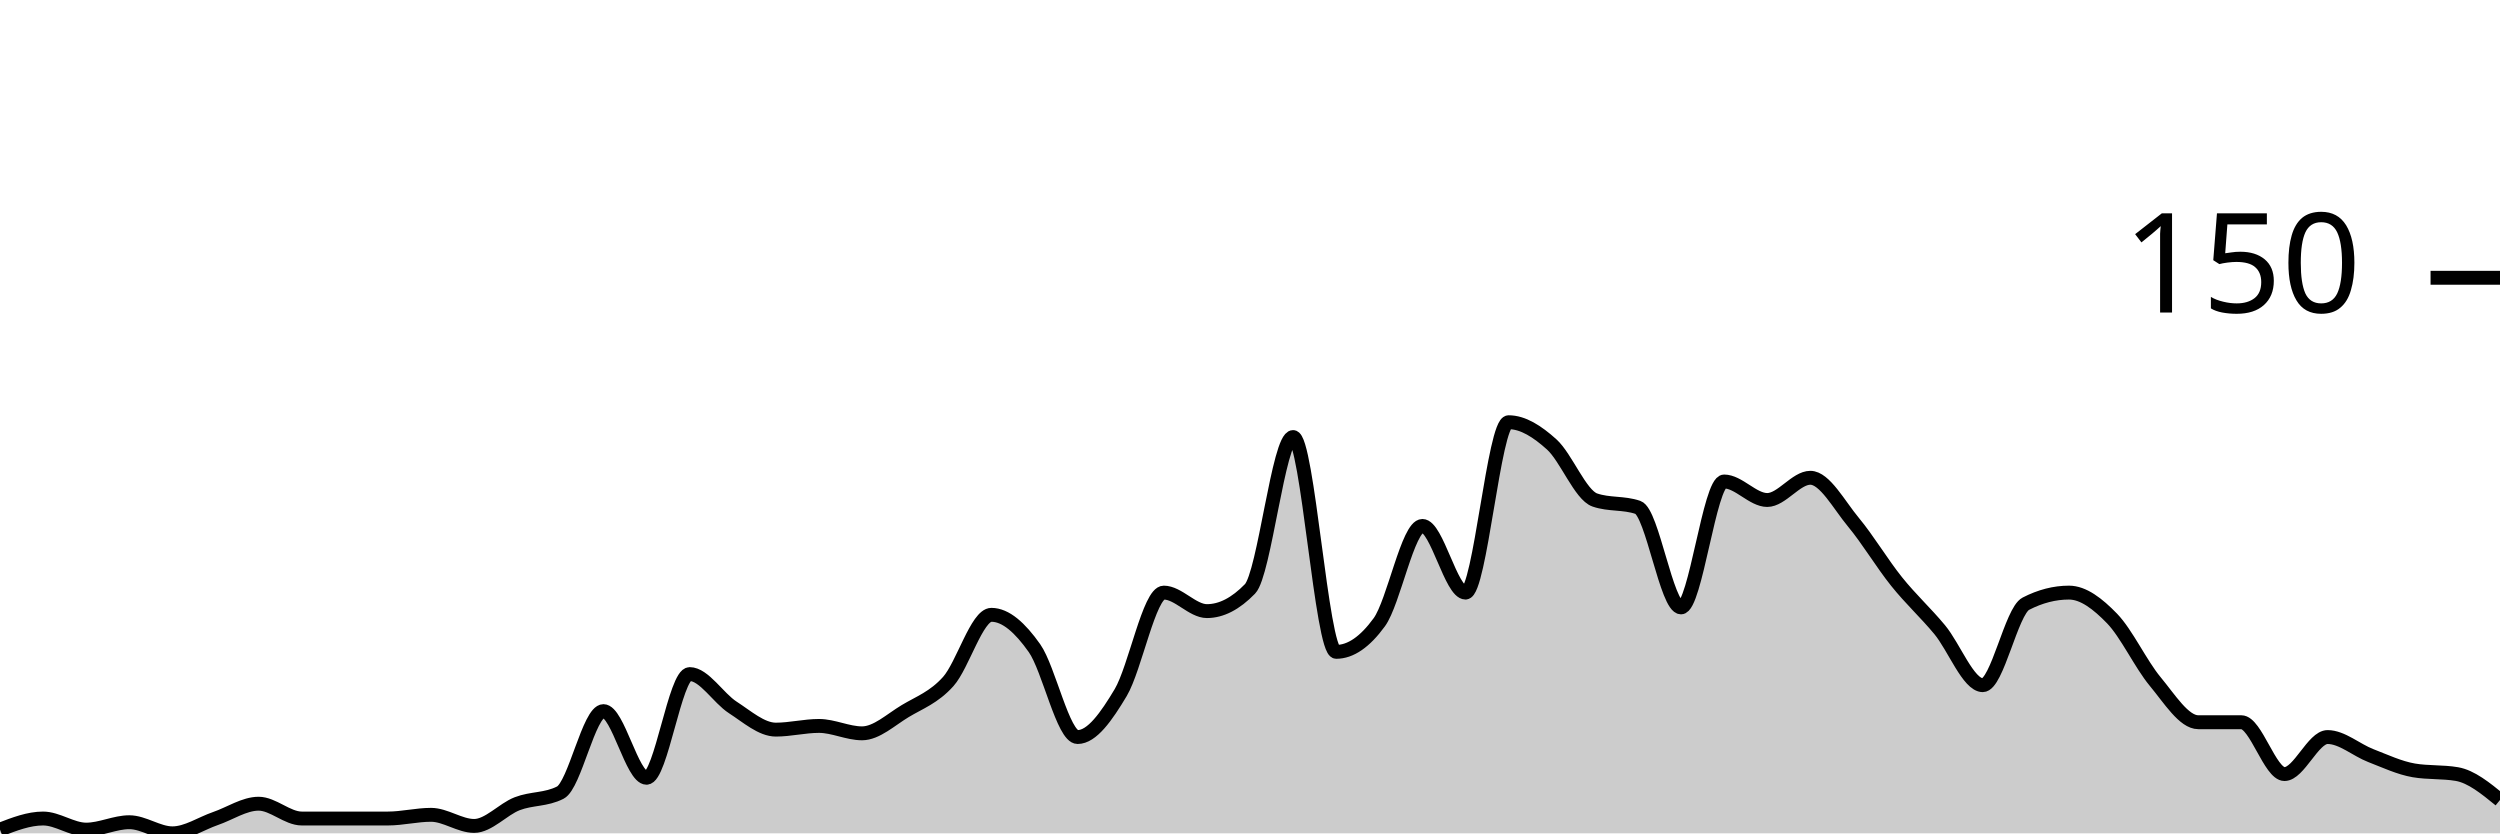
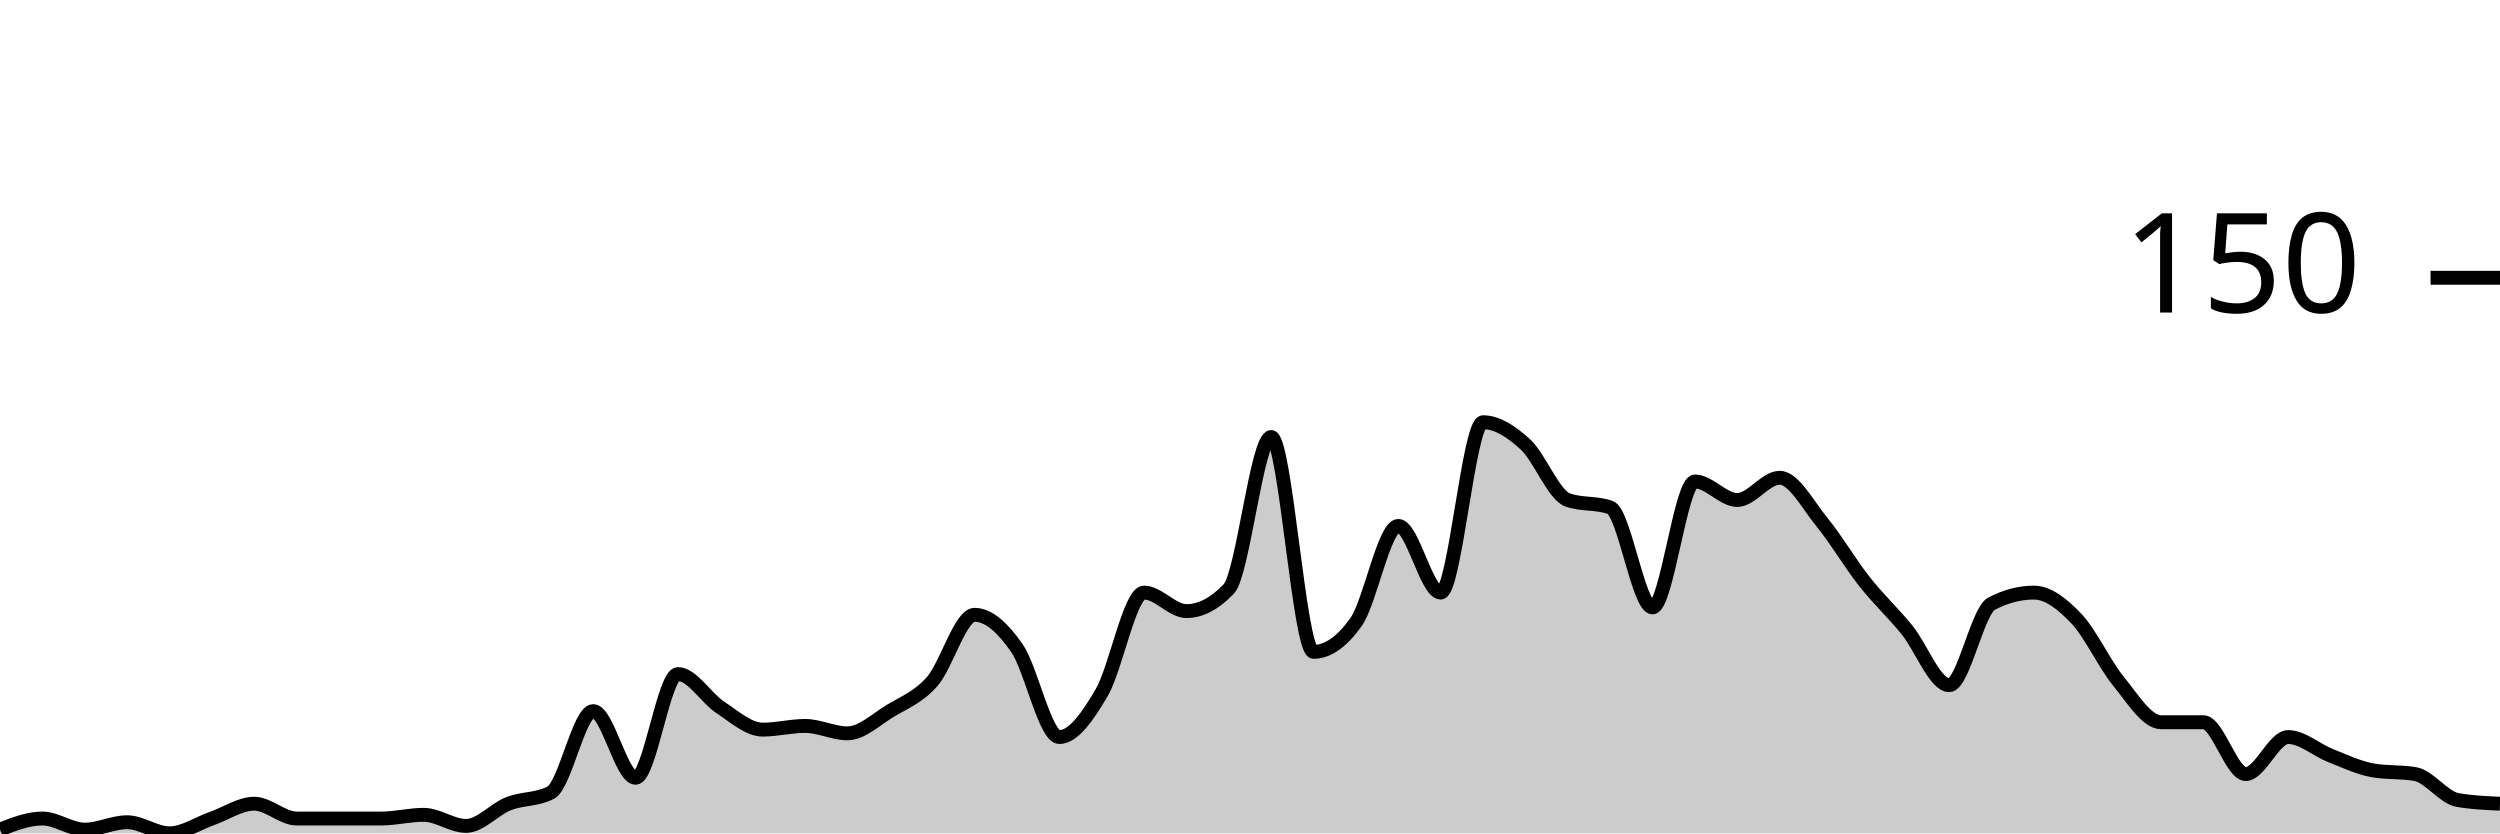
<svg xmlns="http://www.w3.org/2000/svg" viewBox="0 0 180 60">
  <g transform="translate(0,20)">
-     <path class="area" fill="rgba(0, 0, 0, 0.2)" d="M0,39.733C1.034,39.333,2.069,38.933,3.103,38.933C4.138,38.933,5.172,39.733,6.207,39.733C7.241,39.733,8.276,39.2,9.31,39.2C10.345,39.2,11.379,40,12.414,40C13.448,40,14.483,39.289,15.517,38.933C16.552,38.578,17.586,37.867,18.621,37.867C19.655,37.867,20.69,38.933,21.724,38.933C22.759,38.933,23.793,38.933,24.828,38.933C25.862,38.933,26.897,38.933,27.931,38.933C28.966,38.933,30,38.667,31.034,38.667C32.069,38.667,33.103,39.467,34.138,39.467C35.172,39.467,36.207,38.267,37.241,37.867C38.276,37.467,39.31,37.6,40.345,37.067C41.379,36.533,42.414,31.2,43.448,31.2C44.483,31.2,45.517,36,46.552,36C47.586,36,48.621,28.533,49.655,28.533C50.69,28.533,51.724,30.267,52.759,30.933C53.793,31.6,54.828,32.533,55.862,32.533C56.897,32.533,57.931,32.267,58.966,32.267C60,32.267,61.034,32.8,62.069,32.8C63.103,32.8,64.138,31.822,65.172,31.2C66.207,30.578,67.241,30.222,68.276,29.067C69.31,27.911,70.345,24.267,71.379,24.267C72.414,24.267,73.448,25.2,74.483,26.667C75.517,28.133,76.552,33.067,77.586,33.067C78.621,33.067,79.655,31.6,80.69,29.867C81.724,28.133,82.759,22.667,83.793,22.667C84.828,22.667,85.862,24,86.897,24C87.931,24,88.966,23.467,90,22.4C91.034,21.333,92.069,11.467,93.103,11.467C94.138,11.467,95.172,26.933,96.207,26.933C97.241,26.933,98.276,26.222,99.31,24.8C100.345,23.378,101.379,17.867,102.414,17.867C103.448,17.867,104.483,22.667,105.517,22.667C106.552,22.667,107.586,10.4,108.621,10.4C109.655,10.4,110.69,11.067,111.724,12C112.759,12.933,113.793,15.644,114.828,16C115.862,16.356,116.897,16.178,117.931,16.533C118.966,16.889,120,23.733,121.034,23.733C122.069,23.733,123.103,14.667,124.138,14.667C125.172,14.667,126.207,16,127.241,16C128.276,16,129.31,14.4,130.345,14.4C131.379,14.4,132.414,16.356,133.448,17.6C134.483,18.844,135.517,20.578,136.552,21.867C137.586,23.156,138.621,24.089,139.655,25.333C140.69,26.578,141.724,29.333,142.759,29.333C143.793,29.333,144.828,24,145.862,23.467C146.897,22.933,147.931,22.667,148.966,22.667C150,22.667,151.034,23.467,152.069,24.533C153.103,25.6,154.138,27.822,155.172,29.067C156.207,30.311,157.241,32,158.276,32C159.31,32,160.345,32,161.379,32C162.414,32,163.448,35.733,164.483,35.733C165.517,35.733,166.552,33.067,167.586,33.067C168.621,33.067,169.655,34,170.69,34.4C171.724,34.8,172.759,35.289,173.793,35.467C174.828,35.644,175.862,35.556,176.897,35.733C177.931,35.911,178.966,36.756,180,37.6L180,40C178.966,40,177.931,40,176.897,40C175.862,40,174.828,40,173.793,40C172.759,40,171.724,40,170.69,40C169.655,40,168.621,40,167.586,40C166.552,40,165.517,40,164.483,40C163.448,40,162.414,40,161.379,40C160.345,40,159.31,40,158.276,40C157.241,40,156.207,40,155.172,40C154.138,40,153.103,40,152.069,40C151.034,40,150,40,148.966,40C147.931,40,146.897,40,145.862,40C144.828,40,143.793,40,142.759,40C141.724,40,140.69,40,139.655,40C138.621,40,137.586,40,136.552,40C135.517,40,134.483,40,133.448,40C132.414,40,131.379,40,130.345,40C129.31,40,128.276,40,127.241,40C126.207,40,125.172,40,124.138,40C123.103,40,122.069,40,121.034,40C120,40,118.966,40,117.931,40C116.897,40,115.862,40,114.828,40C113.793,40,112.759,40,111.724,40C110.69,40,109.655,40,108.621,40C107.586,40,106.552,40,105.517,40C104.483,40,103.448,40,102.414,40C101.379,40,100.345,40,99.31,40C98.276,40,97.241,40,96.207,40C95.172,40,94.138,40,93.103,40C92.069,40,91.034,40,90,40C88.966,40,87.931,40,86.897,40C85.862,40,84.828,40,83.793,40C82.759,40,81.724,40,80.69,40C79.655,40,78.621,40,77.586,40C76.552,40,75.517,40,74.483,40C73.448,40,72.414,40,71.379,40C70.345,40,69.31,40,68.276,40C67.241,40,66.207,40,65.172,40C64.138,40,63.103,40,62.069,40C61.034,40,60,40,58.966,40C57.931,40,56.897,40,55.862,40C54.828,40,53.793,40,52.759,40C51.724,40,50.69,40,49.655,40C48.621,40,47.586,40,46.552,40C45.517,40,44.483,40,43.448,40C42.414,40,41.379,40,40.345,40C39.31,40,38.276,40,37.241,40C36.207,40,35.172,40,34.138,40C33.103,40,32.069,40,31.034,40C30,40,28.966,40,27.931,40C26.897,40,25.862,40,24.828,40C23.793,40,22.759,40,21.724,40C20.69,40,19.655,40,18.621,40C17.586,40,16.552,40,15.517,40C14.483,40,13.448,40,12.414,40C11.379,40,10.345,40,9.31,40C8.276,40,7.241,40,6.207,40C5.172,40,4.138,40,3.103,40C2.069,40,1.034,40,0,40Z" />
-     <path class="line" stroke="black" fill="none" d="M0,39.733C1.034,39.333,2.069,38.933,3.103,38.933C4.138,38.933,5.172,39.733,6.207,39.733C7.241,39.733,8.276,39.2,9.31,39.2C10.345,39.2,11.379,40,12.414,40C13.448,40,14.483,39.289,15.517,38.933C16.552,38.578,17.586,37.867,18.621,37.867C19.655,37.867,20.69,38.933,21.724,38.933C22.759,38.933,23.793,38.933,24.828,38.933C25.862,38.933,26.897,38.933,27.931,38.933C28.966,38.933,30,38.667,31.034,38.667C32.069,38.667,33.103,39.467,34.138,39.467C35.172,39.467,36.207,38.267,37.241,37.867C38.276,37.467,39.31,37.6,40.345,37.067C41.379,36.533,42.414,31.2,43.448,31.2C44.483,31.2,45.517,36,46.552,36C47.586,36,48.621,28.533,49.655,28.533C50.69,28.533,51.724,30.267,52.759,30.933C53.793,31.6,54.828,32.533,55.862,32.533C56.897,32.533,57.931,32.267,58.966,32.267C60,32.267,61.034,32.8,62.069,32.8C63.103,32.8,64.138,31.822,65.172,31.2C66.207,30.578,67.241,30.222,68.276,29.067C69.31,27.911,70.345,24.267,71.379,24.267C72.414,24.267,73.448,25.2,74.483,26.667C75.517,28.133,76.552,33.067,77.586,33.067C78.621,33.067,79.655,31.6,80.69,29.867C81.724,28.133,82.759,22.667,83.793,22.667C84.828,22.667,85.862,24,86.897,24C87.931,24,88.966,23.467,90,22.4C91.034,21.333,92.069,11.467,93.103,11.467C94.138,11.467,95.172,26.933,96.207,26.933C97.241,26.933,98.276,26.222,99.31,24.8C100.345,23.378,101.379,17.867,102.414,17.867C103.448,17.867,104.483,22.667,105.517,22.667C106.552,22.667,107.586,10.4,108.621,10.4C109.655,10.4,110.69,11.067,111.724,12C112.759,12.933,113.793,15.644,114.828,16C115.862,16.356,116.897,16.178,117.931,16.533C118.966,16.889,120,23.733,121.034,23.733C122.069,23.733,123.103,14.667,124.138,14.667C125.172,14.667,126.207,16,127.241,16C128.276,16,129.31,14.4,130.345,14.4C131.379,14.4,132.414,16.356,133.448,17.6C134.483,18.844,135.517,20.578,136.552,21.867C137.586,23.156,138.621,24.089,139.655,25.333C140.69,26.578,141.724,29.333,142.759,29.333C143.793,29.333,144.828,24,145.862,23.467C146.897,22.933,147.931,22.667,148.966,22.667C150,22.667,151.034,23.467,152.069,24.533C153.103,25.6,154.138,27.822,155.172,29.067C156.207,30.311,157.241,32,158.276,32C159.31,32,160.345,32,161.379,32C162.414,32,163.448,35.733,164.483,35.733C165.517,35.733,166.552,33.067,167.586,33.067C168.621,33.067,169.655,34,170.69,34.4C171.724,34.8,172.759,35.289,173.793,35.467C174.828,35.644,175.862,35.556,176.897,35.733C177.931,35.911,178.966,36.756,180,37.6" />
+     <path class="area" fill="rgba(0, 0, 0, 0.2)" d="M0,39.733C1.017,39.333,2.034,38.933,3.051,38.933C4.068,38.933,5.085,39.733,6.102,39.733C7.119,39.733,8.136,39.2,9.153,39.2C10.169,39.2,11.186,40,12.203,40C13.22,40,14.237,39.289,15.254,38.933C16.271,38.578,17.288,37.867,18.305,37.867C19.322,37.867,20.339,38.933,21.356,38.933C22.373,38.933,23.39,38.933,24.407,38.933C25.424,38.933,26.441,38.933,27.458,38.933C28.475,38.933,29.492,38.667,30.508,38.667C31.525,38.667,32.542,39.467,33.559,39.467C34.576,39.467,35.593,38.267,36.61,37.867C37.627,37.467,38.644,37.6,39.661,37.067C40.678,36.533,41.695,31.2,42.712,31.2C43.729,31.2,44.746,36,45.763,36C46.78,36,47.797,28.533,48.814,28.533C49.831,28.533,50.847,30.267,51.864,30.933C52.881,31.6,53.898,32.533,54.915,32.533C55.932,32.533,56.949,32.267,57.966,32.267C58.983,32.267,60,32.8,61.017,32.8C62.034,32.8,63.051,31.822,64.068,31.2C65.085,30.578,66.102,30.222,67.119,29.067C68.136,27.911,69.153,24.267,70.169,24.267C71.186,24.267,72.203,25.2,73.22,26.667C74.237,28.133,75.254,33.067,76.271,33.067C77.288,33.067,78.305,31.6,79.322,29.867C80.339,28.133,81.356,22.667,82.373,22.667C83.39,22.667,84.407,24,85.424,24C86.441,24,87.458,23.467,88.475,22.4C89.492,21.333,90.508,11.467,91.525,11.467C92.542,11.467,93.559,26.933,94.576,26.933C95.593,26.933,96.61,26.222,97.627,24.8C98.644,23.378,99.661,17.867,100.678,17.867C101.695,17.867,102.712,22.667,103.729,22.667C104.746,22.667,105.763,10.4,106.78,10.4C107.797,10.4,108.814,11.067,109.831,12C110.847,12.933,111.864,15.644,112.881,16C113.898,16.356,114.915,16.178,115.932,16.533C116.949,16.889,117.966,23.733,118.983,23.733C120,23.733,121.017,14.667,122.034,14.667C123.051,14.667,124.068,16,125.085,16C126.102,16,127.119,14.4,128.136,14.4C129.153,14.4,130.169,16.356,131.186,17.6C132.203,18.844,133.22,20.578,134.237,21.867C135.254,23.156,136.271,24.089,137.288,25.333C138.305,26.578,139.322,29.333,140.339,29.333C141.356,29.333,142.373,24,143.39,23.467C144.407,22.933,145.424,22.667,146.441,22.667C147.458,22.667,148.475,23.467,149.492,24.533C150.508,25.6,151.525,27.822,152.542,29.067C153.559,30.311,154.576,32,155.593,32C156.61,32,157.627,32,158.644,32C159.661,32,160.678,35.733,161.695,35.733C162.712,35.733,163.729,33.067,164.746,33.067C165.763,33.067,166.78,34,167.797,34.4C168.814,34.8,169.831,35.289,170.847,35.467C171.864,35.644,172.881,35.556,173.898,35.733C174.915,35.911,175.932,37.422,176.949,37.6C177.966,37.778,178.983,37.822,180,37.867L180,40C178.983,40,177.966,40,176.949,40C175.932,40,174.915,40,173.898,40C172.881,40,171.864,40,170.847,40C169.831,40,168.814,40,167.797,40C166.78,40,165.763,40,164.746,40C163.729,40,162.712,40,161.695,40C160.678,40,159.661,40,158.644,40C157.627,40,156.61,40,155.593,40C154.576,40,153.559,40,152.542,40C151.525,40,150.508,40,149.492,40C148.475,40,147.458,40,146.441,40C145.424,40,144.407,40,143.39,40C142.373,40,141.356,40,140.339,40C139.322,40,138.305,40,137.288,40C136.271,40,135.254,40,134.237,40C133.22,40,132.203,40,131.186,40C130.169,40,129.153,40,128.136,40C127.119,40,126.102,40,125.085,40C124.068,40,123.051,40,122.034,40C121.017,40,120,40,118.983,40C117.966,40,116.949,40,115.932,40C114.915,40,113.898,40,112.881,40C111.864,40,110.847,40,109.831,40C108.814,40,107.797,40,106.78,40C105.763,40,104.746,40,103.729,40C102.712,40,101.695,40,100.678,40C99.661,40,98.644,40,97.627,40C96.61,40,95.593,40,94.576,40C93.559,40,92.542,40,91.525,40C90.508,40,89.492,40,88.475,40C87.458,40,86.441,40,85.424,40C84.407,40,83.39,40,82.373,40C81.356,40,80.339,40,79.322,40C78.305,40,77.288,40,76.271,40C75.254,40,74.237,40,73.22,40C72.203,40,71.186,40,70.169,40C69.153,40,68.136,40,67.119,40C66.102,40,65.085,40,64.068,40C63.051,40,62.034,40,61.017,40C60,40,58.983,40,57.966,40C56.949,40,55.932,40,54.915,40C53.898,40,52.881,40,51.864,40C50.847,40,49.831,40,48.814,40C47.797,40,46.78,40,45.763,40C44.746,40,43.729,40,42.712,40C41.695,40,40.678,40,39.661,40C38.644,40,37.627,40,36.61,40C35.593,40,34.576,40,33.559,40C32.542,40,31.525,40,30.508,40C29.492,40,28.475,40,27.458,40C26.441,40,25.424,40,24.407,40C23.39,40,22.373,40,21.356,40C20.339,40,19.322,40,18.305,40C17.288,40,16.271,40,15.254,40C14.237,40,13.22,40,12.203,40C11.186,40,10.169,40,9.153,40C8.136,40,7.119,40,6.102,40C5.085,40,4.068,40,3.051,40C2.034,40,1.017,40,0,40Z" />
+     <path class="line" stroke="black" fill="none" d="M0,39.733C1.017,39.333,2.034,38.933,3.051,38.933C4.068,38.933,5.085,39.733,6.102,39.733C7.119,39.733,8.136,39.2,9.153,39.2C10.169,39.2,11.186,40,12.203,40C13.22,40,14.237,39.289,15.254,38.933C16.271,38.578,17.288,37.867,18.305,37.867C19.322,37.867,20.339,38.933,21.356,38.933C22.373,38.933,23.39,38.933,24.407,38.933C25.424,38.933,26.441,38.933,27.458,38.933C28.475,38.933,29.492,38.667,30.508,38.667C31.525,38.667,32.542,39.467,33.559,39.467C34.576,39.467,35.593,38.267,36.61,37.867C37.627,37.467,38.644,37.6,39.661,37.067C40.678,36.533,41.695,31.2,42.712,31.2C43.729,31.2,44.746,36,45.763,36C46.78,36,47.797,28.533,48.814,28.533C49.831,28.533,50.847,30.267,51.864,30.933C52.881,31.6,53.898,32.533,54.915,32.533C55.932,32.533,56.949,32.267,57.966,32.267C58.983,32.267,60,32.8,61.017,32.8C62.034,32.8,63.051,31.822,64.068,31.2C65.085,30.578,66.102,30.222,67.119,29.067C68.136,27.911,69.153,24.267,70.169,24.267C71.186,24.267,72.203,25.2,73.22,26.667C74.237,28.133,75.254,33.067,76.271,33.067C77.288,33.067,78.305,31.6,79.322,29.867C80.339,28.133,81.356,22.667,82.373,22.667C83.39,22.667,84.407,24,85.424,24C86.441,24,87.458,23.467,88.475,22.4C89.492,21.333,90.508,11.467,91.525,11.467C92.542,11.467,93.559,26.933,94.576,26.933C95.593,26.933,96.61,26.222,97.627,24.8C98.644,23.378,99.661,17.867,100.678,17.867C101.695,17.867,102.712,22.667,103.729,22.667C104.746,22.667,105.763,10.4,106.78,10.4C107.797,10.4,108.814,11.067,109.831,12C110.847,12.933,111.864,15.644,112.881,16C113.898,16.356,114.915,16.178,115.932,16.533C116.949,16.889,117.966,23.733,118.983,23.733C120,23.733,121.017,14.667,122.034,14.667C123.051,14.667,124.068,16,125.085,16C126.102,16,127.119,14.4,128.136,14.4C129.153,14.4,130.169,16.356,131.186,17.6C132.203,18.844,133.22,20.578,134.237,21.867C135.254,23.156,136.271,24.089,137.288,25.333C138.305,26.578,139.322,29.333,140.339,29.333C141.356,29.333,142.373,24,143.39,23.467C144.407,22.933,145.424,22.667,146.441,22.667C147.458,22.667,148.475,23.467,149.492,24.533C150.508,25.6,151.525,27.822,152.542,29.067C153.559,30.311,154.576,32,155.593,32C156.61,32,157.627,32,158.644,32C159.661,32,160.678,35.733,161.695,35.733C162.712,35.733,163.729,33.067,164.746,33.067C165.763,33.067,166.78,34,167.797,34.4C168.814,34.8,169.831,35.289,170.847,35.467C171.864,35.644,172.881,35.556,173.898,35.733C174.915,35.911,175.932,37.422,176.949,37.6C177.966,37.778,178.983,37.822,180,37.867" />
    <path class="axis-ceiling" stroke-width="1" stroke="black" fill="none" d="M175,0L180,0" />
    <text class="axis-ceiling-label" font-family="sans-serif" text-anchor="end" font-size="10px" x="170" y="2.5">150</text>
  </g>
</svg>
